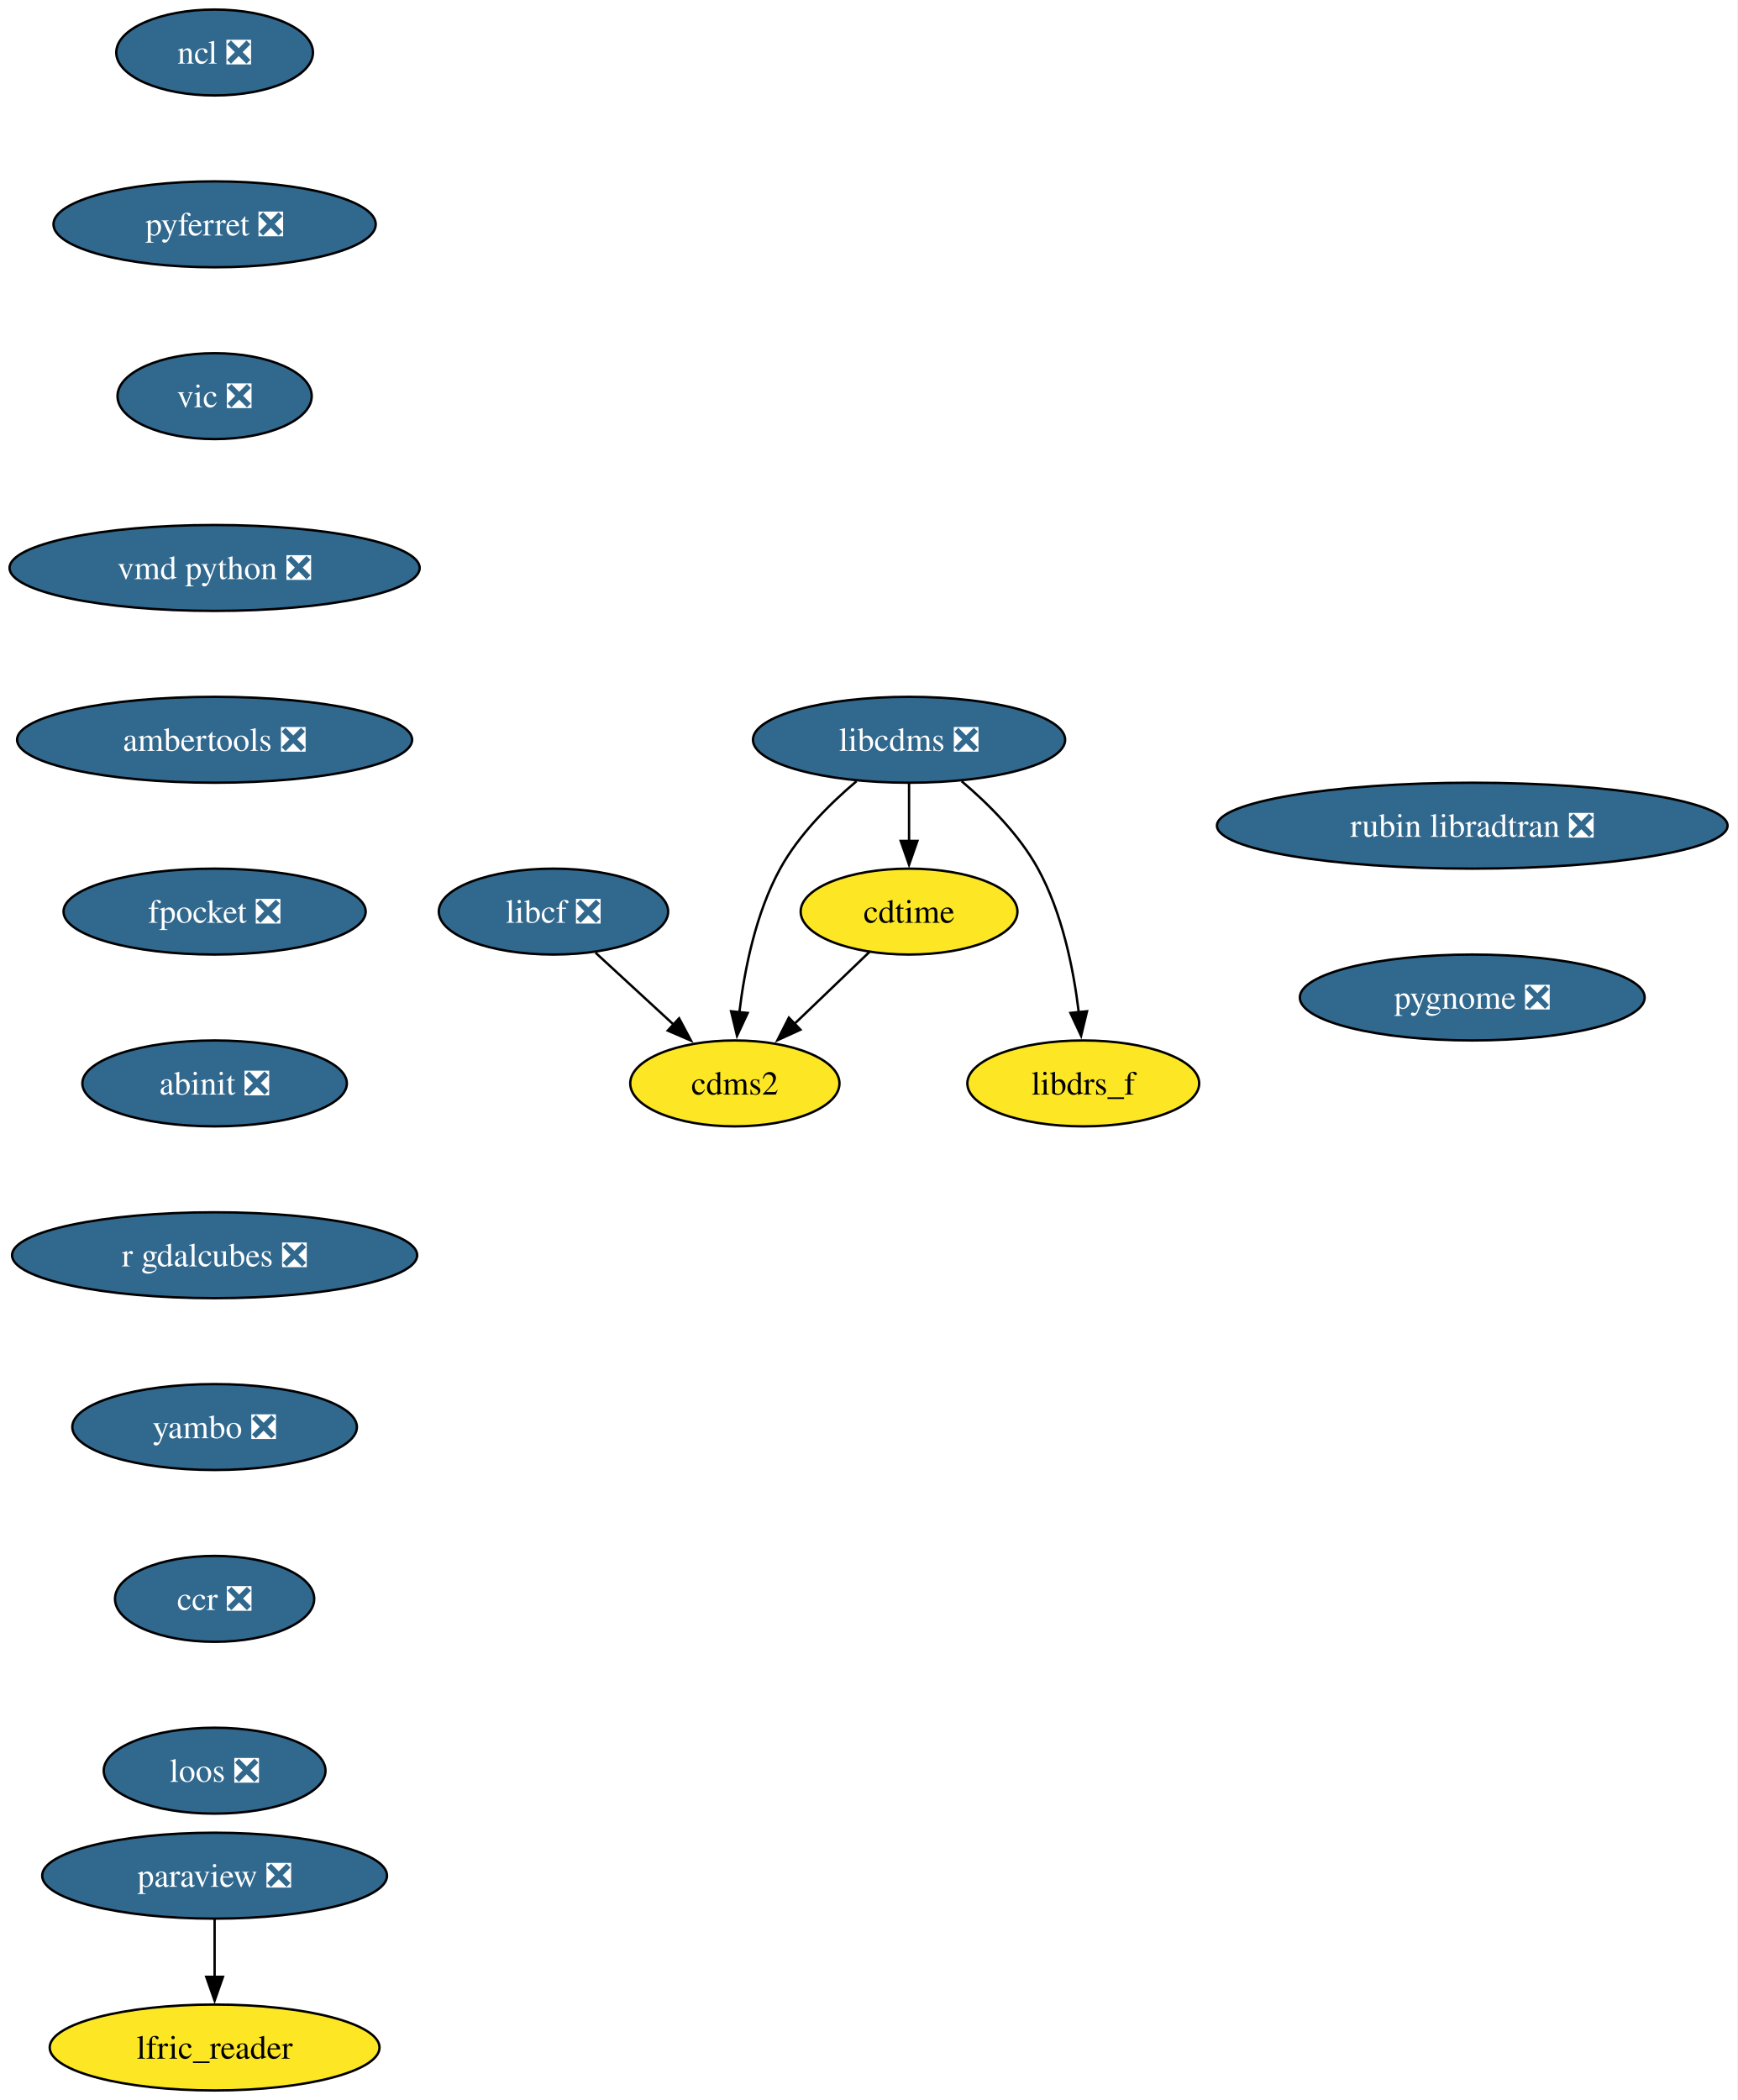
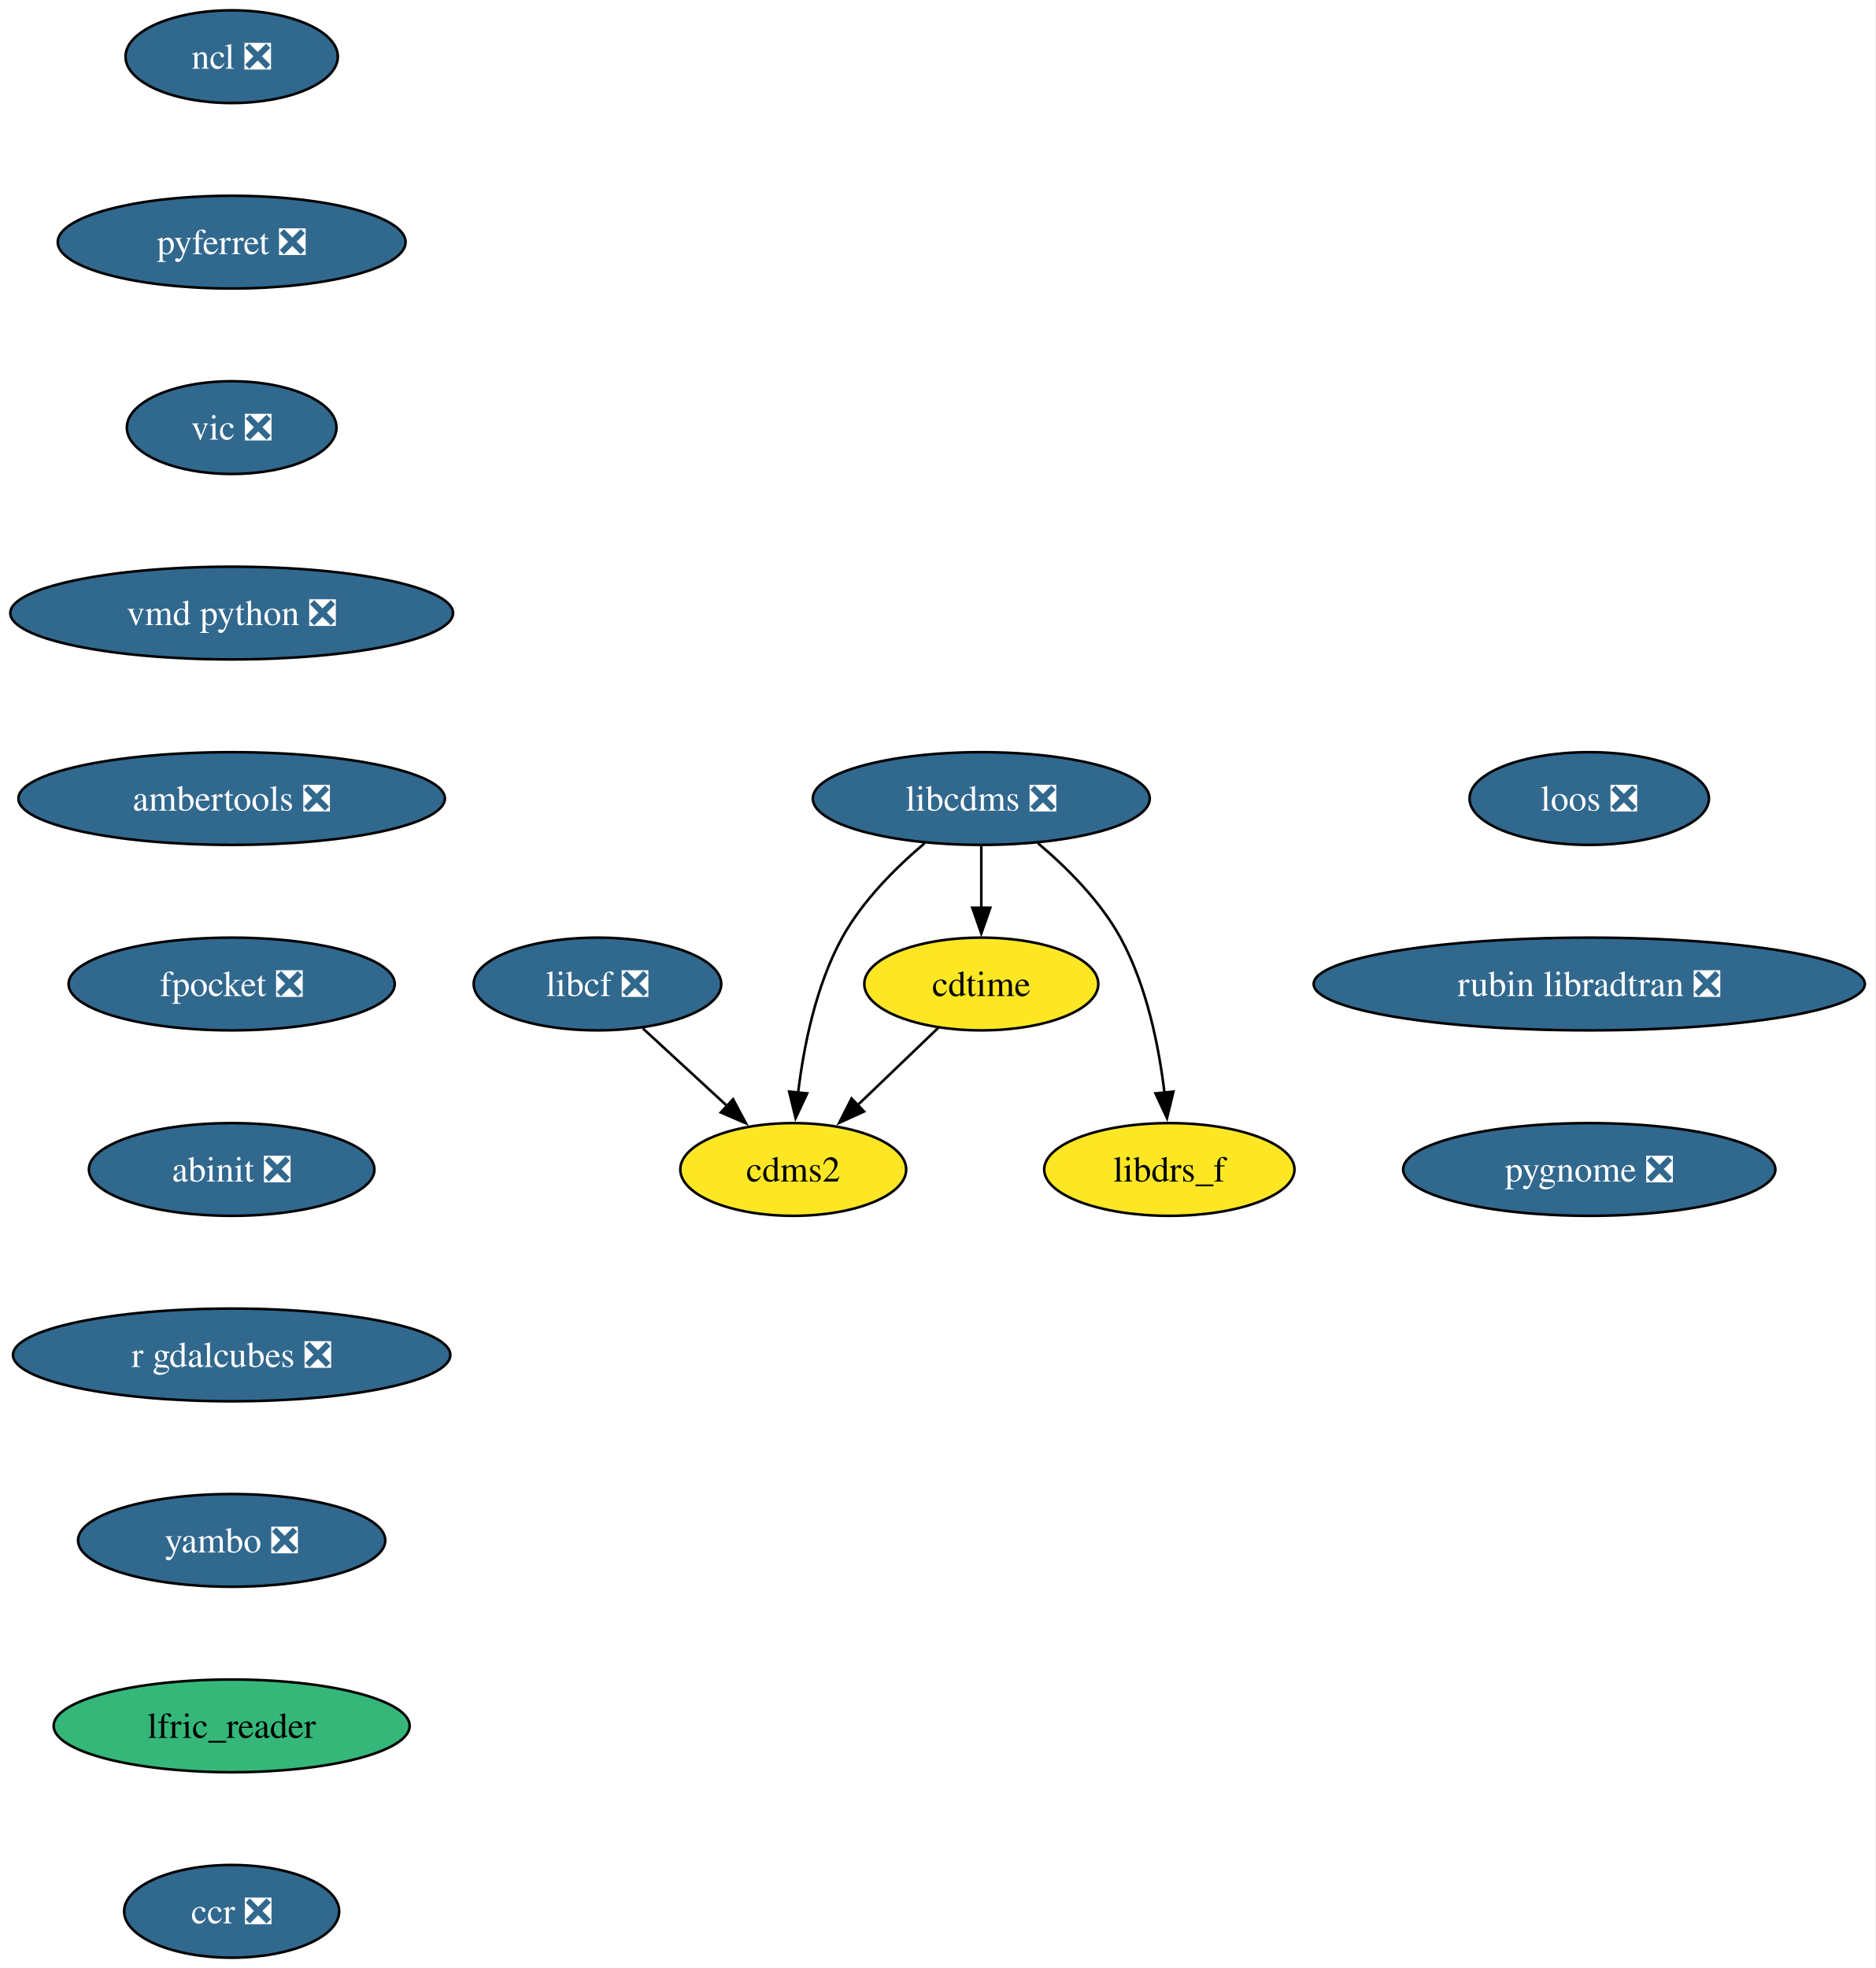
- <svg xmlns="http://www.w3.org/2000/svg" xmlns:xlink="http://www.w3.org/1999/xlink" width="728pt" height="880pt" viewBox="0.00 0.00 728.00 880.00">
-   <g id="graph0" class="graph" transform="scale(1 1) rotate(0) translate(4 876)">
-     <polygon fill="white" stroke="none" points="-4,4 -4,-876 723.91,-876 723.91,4 -4,4" />
+ <svg xmlns="http://www.w3.org/2000/svg" xmlns:xlink="http://www.w3.org/1999/xlink" width="728pt" height="764pt" viewBox="0.00 0.00 728.00 764.00">
+   <g id="graph0" class="graph" transform="scale(1 1) rotate(0) translate(4 760)">
+     <polygon fill="white" stroke="none" points="-4,4 -4,-760 723.91,-760 723.91,4 -4,4" />
    <g id="node1" class="node">
      <g id="a_node1">
        <a xlink:href="https://github.com/conda-forge/cdms2-feedstock" xlink:title="cdms2">
-           <ellipse fill="#fde725" stroke="black" cx="303.93" cy="-422" rx="43.84" ry="18" />
-           <text xml:space="preserve" text-anchor="middle" x="303.93" y="-417.32" font-family="Times,serif" font-size="14.00">cdms2</text>
+           <ellipse fill="#fde725" stroke="black" cx="303.93" cy="-306" rx="43.84" ry="18" />
+           <text xml:space="preserve" text-anchor="middle" x="303.93" y="-301.32" font-family="Times,serif" font-size="14.00">cdms2</text>
        </a>
      </g>
    </g>
    <g id="node2" class="node">
      <g id="a_node2">
        <a xlink:href="https://github.com/conda-forge/cdtime-feedstock" xlink:title="cdtime">
-           <ellipse fill="#fde725" stroke="black" cx="376.93" cy="-494" rx="45.42" ry="18" />
-           <text xml:space="preserve" text-anchor="middle" x="376.93" y="-489.32" font-family="Times,serif" font-size="14.00">cdtime</text>
+           <ellipse fill="#fde725" stroke="black" cx="376.93" cy="-378" rx="45.42" ry="18" />
+           <text xml:space="preserve" text-anchor="middle" x="376.93" y="-373.32" font-family="Times,serif" font-size="14.00">cdtime</text>
        </a>
      </g>
    </g>
    <g id="edge1" class="edge">
-       <path fill="none" stroke="black" d="M360.37,-477.12C351.1,-468.23 339.36,-456.97 328.99,-447.03" />
-       <polygon fill="black" stroke="black" points="331.42,-444.51 321.78,-440.11 326.57,-449.56 331.42,-444.51" />
+       <path fill="none" stroke="black" d="M360.37,-361.12C351.1,-352.23 339.36,-340.97 328.99,-331.03" />
+       <polygon fill="black" stroke="black" points="331.42,-328.51 321.78,-324.11 326.57,-333.56 331.42,-328.51" />
    </g>
    <g id="node3" class="node">
      <g id="a_node3">
        <a xlink:href="https://github.com/conda-forge/libcdms-feedstock/pull/59" xlink:title="libcdms ❎">
-           <ellipse fill="#31688e" stroke="black" cx="376.93" cy="-566" rx="65.41" ry="18" />
-           <text xml:space="preserve" text-anchor="middle" x="376.93" y="-561.33" font-family="Times,serif" font-size="14.00" fill="white">libcdms ❎</text>
+           <ellipse fill="#31688e" stroke="black" cx="376.93" cy="-450" rx="65.41" ry="18" />
+           <text xml:space="preserve" text-anchor="middle" x="376.93" y="-445.32" font-family="Times,serif" font-size="14.00" fill="white">libcdms ❎</text>
        </a>
      </g>
    </g>
    <g id="edge2" class="edge">
-       <path fill="none" stroke="black" d="M354.92,-548.64C343.69,-539.16 330.78,-526.27 322.93,-512 312.74,-493.46 308.01,-469.97 305.82,-451.78" />
-       <polygon fill="black" stroke="black" points="309.32,-451.53 304.84,-441.93 302.35,-452.23 309.32,-451.53" />
+       <path fill="none" stroke="black" d="M354.92,-432.64C343.69,-423.16 330.78,-410.27 322.93,-396 312.74,-377.46 308.01,-353.97 305.82,-335.78" />
+       <polygon fill="black" stroke="black" points="309.32,-335.53 304.84,-325.93 302.35,-336.23 309.32,-335.53" />
    </g>
    <g id="edge3" class="edge">
-       <path fill="none" stroke="black" d="M376.93,-547.7C376.93,-540.41 376.93,-531.73 376.93,-523.54" />
-       <polygon fill="black" stroke="black" points="380.43,-523.62 376.93,-513.62 373.43,-523.62 380.43,-523.62" />
+       <path fill="none" stroke="black" d="M376.93,-431.7C376.93,-424.41 376.93,-415.73 376.93,-407.54" />
+       <polygon fill="black" stroke="black" points="380.43,-407.62 376.93,-397.62 373.43,-407.62 380.43,-407.62" />
    </g>
    <g id="node4" class="node">
      <g id="a_node4">
        <a xlink:href="https://github.com/conda-forge/libdrs_f-feedstock" xlink:title="libdrs_f">
-           <ellipse fill="#fde725" stroke="black" cx="449.93" cy="-422" rx="48.58" ry="18" />
-           <text xml:space="preserve" text-anchor="middle" x="449.93" y="-417.32" font-family="Times,serif" font-size="14.00">libdrs_f</text>
+           <ellipse fill="#fde725" stroke="black" cx="449.93" cy="-306" rx="48.58" ry="18" />
+           <text xml:space="preserve" text-anchor="middle" x="449.93" y="-301.32" font-family="Times,serif" font-size="14.00">libdrs_f</text>
        </a>
      </g>
    </g>
    <g id="edge4" class="edge">
-       <path fill="none" stroke="black" d="M398.94,-548.64C410.17,-539.16 423.09,-526.27 430.93,-512 441.12,-493.46 445.85,-469.97 448.04,-451.78" />
-       <polygon fill="black" stroke="black" points="451.51,-452.23 449.02,-441.93 444.55,-451.53 451.51,-452.23" />
+       <path fill="none" stroke="black" d="M398.94,-432.64C410.17,-423.16 423.09,-410.27 430.93,-396 441.12,-377.46 445.85,-353.97 448.04,-335.78" />
+       <polygon fill="black" stroke="black" points="451.51,-336.23 449.02,-325.93 444.55,-335.53 451.51,-336.23" />
    </g>
    <g id="node5" class="node">
      <g id="a_node5">
        <a xlink:href="https://github.com/conda-forge/libcf-feedstock/pull/55" xlink:title="libcf ❎">
-           <ellipse fill="#31688e" stroke="black" cx="227.93" cy="-494" rx="48.05" ry="18" />
-           <text xml:space="preserve" text-anchor="middle" x="227.93" y="-489.32" font-family="Times,serif" font-size="14.00" fill="white">libcf ❎</text>
+           <ellipse fill="#31688e" stroke="black" cx="227.93" cy="-378" rx="48.05" ry="18" />
+           <text xml:space="preserve" text-anchor="middle" x="227.93" y="-373.32" font-family="Times,serif" font-size="14.00" fill="white">libcf ❎</text>
        </a>
      </g>
    </g>
    <g id="edge5" class="edge">
-       <path fill="none" stroke="black" d="M245.56,-476.76C255.32,-467.78 267.62,-456.45 278.41,-446.51" />
-       <polygon fill="black" stroke="black" points="280.57,-449.28 285.55,-439.93 275.82,-444.13 280.57,-449.28" />
+       <path fill="none" stroke="black" d="M245.56,-360.76C255.32,-351.78 267.62,-340.45 278.41,-330.51" />
+       <polygon fill="black" stroke="black" points="280.57,-333.28 285.55,-323.93 275.82,-328.13 280.57,-333.28" />
    </g>
    <g id="node6" class="node">
      <g id="a_node6">
        <a xlink:href="https://github.com/conda-forge/ncl-feedstock/pull/165" xlink:title="ncl ❎">
-           <ellipse fill="#31688e" stroke="black" cx="85.93" cy="-854" rx="41.21" ry="18" />
-           <text xml:space="preserve" text-anchor="middle" x="85.93" y="-849.33" font-family="Times,serif" font-size="14.00" fill="white">ncl ❎</text>
+           <ellipse fill="#31688e" stroke="black" cx="85.93" cy="-738" rx="41.21" ry="18" />
+           <text xml:space="preserve" text-anchor="middle" x="85.93" y="-733.33" font-family="Times,serif" font-size="14.00" fill="white">ncl ❎</text>
        </a>
      </g>
    </g>
    <g id="node7" class="node">
      <g id="a_node7">
        <a xlink:href="https://github.com/conda-forge/pyferret-feedstock/pull/115" xlink:title="pyferret ❎">
-           <ellipse fill="#31688e" stroke="black" cx="85.93" cy="-782" rx="67.52" ry="18" />
-           <text xml:space="preserve" text-anchor="middle" x="85.93" y="-777.33" font-family="Times,serif" font-size="14.00" fill="white">pyferret ❎</text>
+           <ellipse fill="#31688e" stroke="black" cx="85.93" cy="-666" rx="67.52" ry="18" />
+           <text xml:space="preserve" text-anchor="middle" x="85.93" y="-661.33" font-family="Times,serif" font-size="14.00" fill="white">pyferret ❎</text>
+         </a>
+       </g>
+     </g>
+     <g id="node8" class="node">
+       <g id="a_node8">
+         <a xlink:href="https://github.com/conda-forge/vic-feedstock/pull/24" xlink:title="vic ❎">
+           <ellipse fill="#31688e" stroke="black" cx="85.93" cy="-594" rx="40.69" ry="18" />
+           <text xml:space="preserve" text-anchor="middle" x="85.93" y="-589.33" font-family="Times,serif" font-size="14.00" fill="white">vic ❎</text>
+         </a>
+       </g>
+     </g>
+     <g id="node9" class="node">
+       <g id="a_node9">
+         <a xlink:href="https://github.com/conda-forge/vmd-python-feedstock/pull/47" xlink:title="vmd python ❎">
+           <ellipse fill="#31688e" stroke="black" cx="85.93" cy="-522" rx="85.93" ry="18" />
+           <text xml:space="preserve" text-anchor="middle" x="85.93" y="-517.33" font-family="Times,serif" font-size="14.00" fill="white">vmd python ❎</text>
        </a>
      </g>
    </g>
    <g id="node10" class="node">
      <g id="a_node10">
-         <a xlink:href="https://github.com/conda-forge/vic-feedstock/pull/24" xlink:title="vic ❎">
-           <ellipse fill="#31688e" stroke="black" cx="85.93" cy="-710" rx="40.69" ry="18" />
-           <text xml:space="preserve" text-anchor="middle" x="85.93" y="-705.33" font-family="Times,serif" font-size="14.00" fill="white">vic ❎</text>
+         <a xlink:href="https://github.com/conda-forge/ambertools-feedstock/pull/179" xlink:title="ambertools ❎">
+           <ellipse fill="#31688e" stroke="black" cx="85.93" cy="-450" rx="82.77" ry="18" />
+           <text xml:space="preserve" text-anchor="middle" x="85.93" y="-445.32" font-family="Times,serif" font-size="14.00" fill="white">ambertools ❎</text>
        </a>
      </g>
    </g>
-     <g id="node8" class="node">
-       <g id="a_node8">
-         <a xlink:href="https://github.com/conda-forge/paraview-feedstock/pull/307" xlink:title="paraview ❎">
-           <ellipse fill="#31688e" stroke="black" cx="85.93" cy="-90" rx="72.25" ry="18" />
-           <text xml:space="preserve" text-anchor="middle" x="85.93" y="-85.33" font-family="Times,serif" font-size="14.00" fill="white">paraview ❎</text>
-         </a>
-       </g>
-     </g>
-     <g id="node9" class="node">
-       <g id="a_node9">
-         <a xlink:href="https://github.com/conda-forge/lfric_reader-feedstock" xlink:title="lfric_reader">
-           <ellipse fill="#fde725" stroke="black" cx="85.93" cy="-18" rx="69.1" ry="18" />
-           <text xml:space="preserve" text-anchor="middle" x="85.93" y="-13.32" font-family="Times,serif" font-size="14.00">lfric_reader</text>
-         </a>
-       </g>
-     </g>
-     <g id="edge7" class="edge">
-       <path fill="none" stroke="black" d="M85.93,-71.7C85.93,-64.41 85.93,-55.73 85.93,-47.54" />
-       <polygon fill="black" stroke="black" points="89.43,-47.62 85.93,-37.62 82.43,-47.62 89.43,-47.62" />
-     </g>
    <g id="node11" class="node">
      <g id="a_node11">
-         <a xlink:href="https://github.com/conda-forge/vmd-python-feedstock/pull/47" xlink:title="vmd python ❎">
-           <ellipse fill="#31688e" stroke="black" cx="85.93" cy="-638" rx="85.93" ry="18" />
-           <text xml:space="preserve" text-anchor="middle" x="85.93" y="-633.33" font-family="Times,serif" font-size="14.00" fill="white">vmd python ❎</text>
+         <a xlink:href="https://github.com/conda-forge/fpocket-feedstock/pull/36" xlink:title="fpocket ❎">
+           <ellipse fill="#31688e" stroke="black" cx="85.93" cy="-378" rx="63.31" ry="18" />
+           <text xml:space="preserve" text-anchor="middle" x="85.93" y="-373.32" font-family="Times,serif" font-size="14.00" fill="white">fpocket ❎</text>
        </a>
      </g>
    </g>
    <g id="node12" class="node">
      <g id="a_node12">
-         <a xlink:href="https://github.com/conda-forge/ambertools-feedstock/pull/179" xlink:title="ambertools ❎">
-           <ellipse fill="#31688e" stroke="black" cx="85.93" cy="-566" rx="82.77" ry="18" />
-           <text xml:space="preserve" text-anchor="middle" x="85.93" y="-561.33" font-family="Times,serif" font-size="14.00" fill="white">ambertools ❎</text>
+         <a xlink:href="https://github.com/conda-forge/abinit-feedstock/pull/71" xlink:title="abinit ❎">
+           <ellipse fill="#31688e" stroke="black" cx="85.93" cy="-306" rx="55.42" ry="18" />
+           <text xml:space="preserve" text-anchor="middle" x="85.93" y="-301.32" font-family="Times,serif" font-size="14.00" fill="white">abinit ❎</text>
        </a>
      </g>
    </g>
    <g id="node13" class="node">
      <g id="a_node13">
-         <a xlink:href="https://github.com/conda-forge/fpocket-feedstock/pull/36" xlink:title="fpocket ❎">
-           <ellipse fill="#31688e" stroke="black" cx="85.93" cy="-494" rx="63.31" ry="18" />
-           <text xml:space="preserve" text-anchor="middle" x="85.93" y="-489.32" font-family="Times,serif" font-size="14.00" fill="white">fpocket ❎</text>
+         <a xlink:href="https://github.com/conda-forge/r-gdalcubes-feedstock/pull/74" xlink:title="r gdalcubes ❎">
+           <ellipse fill="#31688e" stroke="black" cx="85.93" cy="-234" rx="84.88" ry="18" />
+           <text xml:space="preserve" text-anchor="middle" x="85.93" y="-229.32" font-family="Times,serif" font-size="14.00" fill="white">r gdalcubes ❎</text>
        </a>
      </g>
    </g>
    <g id="node14" class="node">
      <g id="a_node14">
-         <a xlink:href="https://github.com/conda-forge/abinit-feedstock/pull/71" xlink:title="abinit ❎">
-           <ellipse fill="#31688e" stroke="black" cx="85.93" cy="-422" rx="55.42" ry="18" />
-           <text xml:space="preserve" text-anchor="middle" x="85.93" y="-417.32" font-family="Times,serif" font-size="14.00" fill="white">abinit ❎</text>
+         <a xlink:href="https://github.com/conda-forge/yambo-feedstock/pull/48" xlink:title="yambo ❎">
+           <ellipse fill="#31688e" stroke="black" cx="85.93" cy="-162" rx="59.63" ry="18" />
+           <text xml:space="preserve" text-anchor="middle" x="85.93" y="-157.32" font-family="Times,serif" font-size="14.00" fill="white">yambo ❎</text>
        </a>
      </g>
    </g>
    <g id="node15" class="node">
      <g id="a_node15">
-         <a xlink:href="https://github.com/conda-forge/r-gdalcubes-feedstock/pull/74" xlink:title="r gdalcubes ❎">
-           <ellipse fill="#31688e" stroke="black" cx="85.93" cy="-350" rx="84.88" ry="18" />
-           <text xml:space="preserve" text-anchor="middle" x="85.93" y="-345.32" font-family="Times,serif" font-size="14.00" fill="white">r gdalcubes ❎</text>
+         <a xlink:href="https://github.com/conda-forge/lfric_reader-feedstock" xlink:title="lfric_reader">
+           <ellipse fill="#35b779" stroke="black" cx="85.93" cy="-90" rx="69.1" ry="18" />
+           <text xml:space="preserve" text-anchor="middle" x="85.93" y="-85.33" font-family="Times,serif" font-size="14.00">lfric_reader</text>
        </a>
      </g>
    </g>
    <g id="node16" class="node">
      <g id="a_node16">
-         <a xlink:href="https://github.com/conda-forge/yambo-feedstock/pull/48" xlink:title="yambo ❎">
-           <ellipse fill="#31688e" stroke="black" cx="85.93" cy="-278" rx="59.63" ry="18" />
-           <text xml:space="preserve" text-anchor="middle" x="85.93" y="-273.32" font-family="Times,serif" font-size="14.00" fill="white">yambo ❎</text>
+         <a xlink:href="https://github.com/conda-forge/ccr-feedstock/pull/12" xlink:title="ccr ❎">
+           <ellipse fill="#31688e" stroke="black" cx="85.93" cy="-18" rx="41.74" ry="18" />
+           <text xml:space="preserve" text-anchor="middle" x="85.93" y="-13.32" font-family="Times,serif" font-size="14.00" fill="white">ccr ❎</text>
        </a>
      </g>
    </g>
    <g id="node17" class="node">
      <g id="a_node17">
-         <a xlink:href="https://github.com/conda-forge/ccr-feedstock/pull/12" xlink:title="ccr ❎">
-           <ellipse fill="#31688e" stroke="black" cx="85.93" cy="-206" rx="41.74" ry="18" />
-           <text xml:space="preserve" text-anchor="middle" x="85.93" y="-201.33" font-family="Times,serif" font-size="14.00" fill="white">ccr ❎</text>
+         <a xlink:href="https://github.com/conda-forge/loos-feedstock/pull/30" xlink:title="loos ❎">
+           <ellipse fill="#31688e" stroke="black" cx="612.93" cy="-450" rx="46.47" ry="18" />
+           <text xml:space="preserve" text-anchor="middle" x="612.93" y="-445.32" font-family="Times,serif" font-size="14.00" fill="white">loos ❎</text>
        </a>
      </g>
    </g>
    <g id="node18" class="node">
      <g id="a_node18">
-         <a xlink:href="https://github.com/conda-forge/loos-feedstock/pull/30" xlink:title="loos ❎">
-           <ellipse fill="#31688e" stroke="black" cx="85.93" cy="-134" rx="46.47" ry="18" />
-           <text xml:space="preserve" text-anchor="middle" x="85.93" y="-129.32" font-family="Times,serif" font-size="14.00" fill="white">loos ❎</text>
+         <a xlink:href="https://github.com/conda-forge/rubin-libradtran-feedstock/pull/12" xlink:title="rubin libradtran ❎">
+           <ellipse fill="#31688e" stroke="black" cx="612.93" cy="-378" rx="106.98" ry="18" />
+           <text xml:space="preserve" text-anchor="middle" x="612.93" y="-373.32" font-family="Times,serif" font-size="14.00" fill="white">rubin libradtran ❎</text>
        </a>
      </g>
    </g>
    <g id="node19" class="node">
      <g id="a_node19">
-         <a xlink:href="https://github.com/conda-forge/rubin-libradtran-feedstock/pull/12" xlink:title="rubin libradtran ❎">
-           <ellipse fill="#31688e" stroke="black" cx="612.93" cy="-530" rx="106.98" ry="18" />
-           <text xml:space="preserve" text-anchor="middle" x="612.93" y="-525.33" font-family="Times,serif" font-size="14.00" fill="white">rubin libradtran ❎</text>
-         </a>
-       </g>
-     </g>
-     <g id="node20" class="node">
-       <g id="a_node20">
        <a xlink:href="https://github.com/conda-forge/pygnome-feedstock/pull/9" xlink:title="pygnome ❎">
-           <ellipse fill="#31688e" stroke="black" cx="612.93" cy="-458" rx="72.25" ry="18" />
-           <text xml:space="preserve" text-anchor="middle" x="612.93" y="-453.32" font-family="Times,serif" font-size="14.00" fill="white">pygnome ❎</text>
+           <ellipse fill="#31688e" stroke="black" cx="612.93" cy="-306" rx="72.25" ry="18" />
+           <text xml:space="preserve" text-anchor="middle" x="612.93" y="-301.32" font-family="Times,serif" font-size="14.00" fill="white">pygnome ❎</text>
        </a>
      </g>
    </g>
  </g>
</svg>
